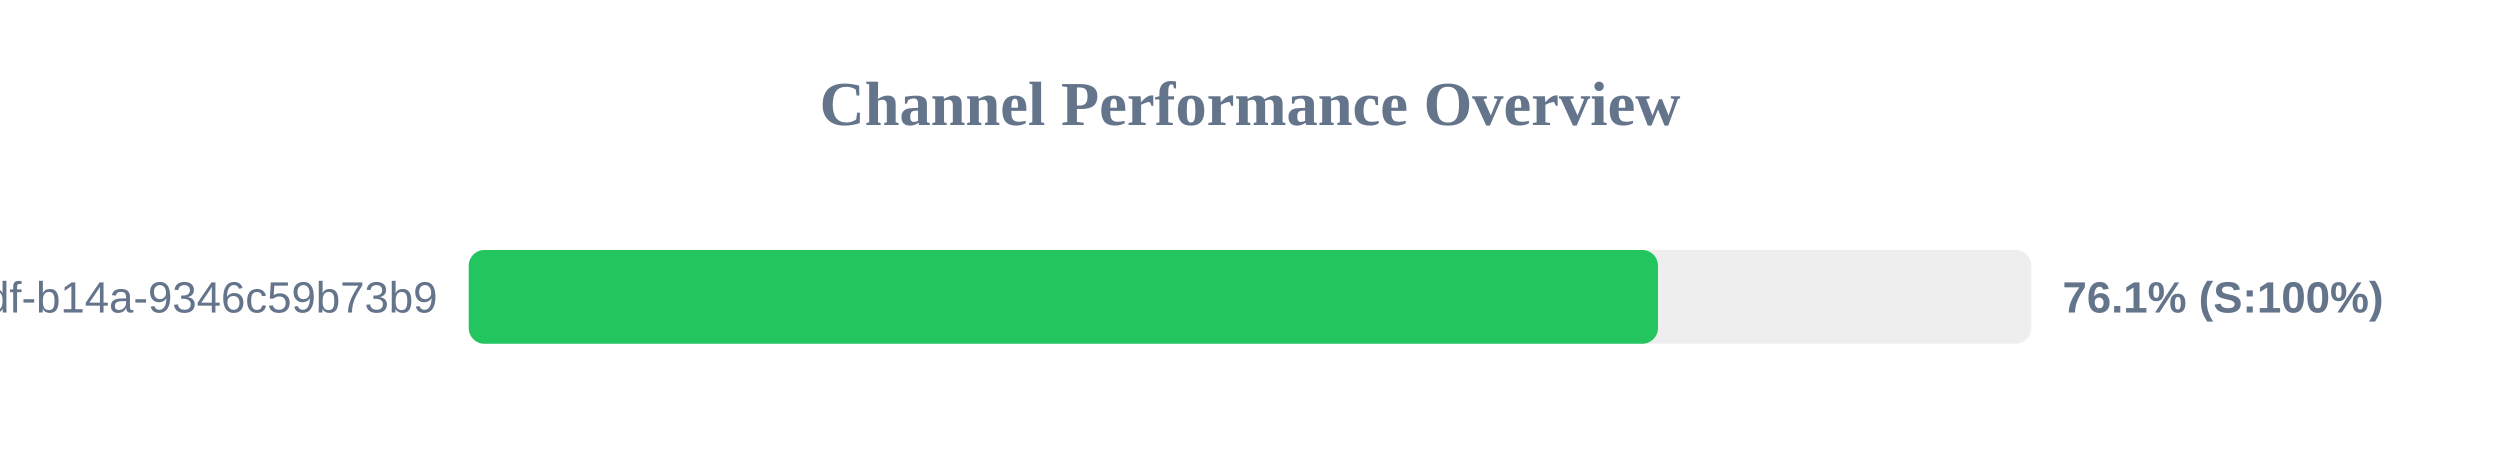
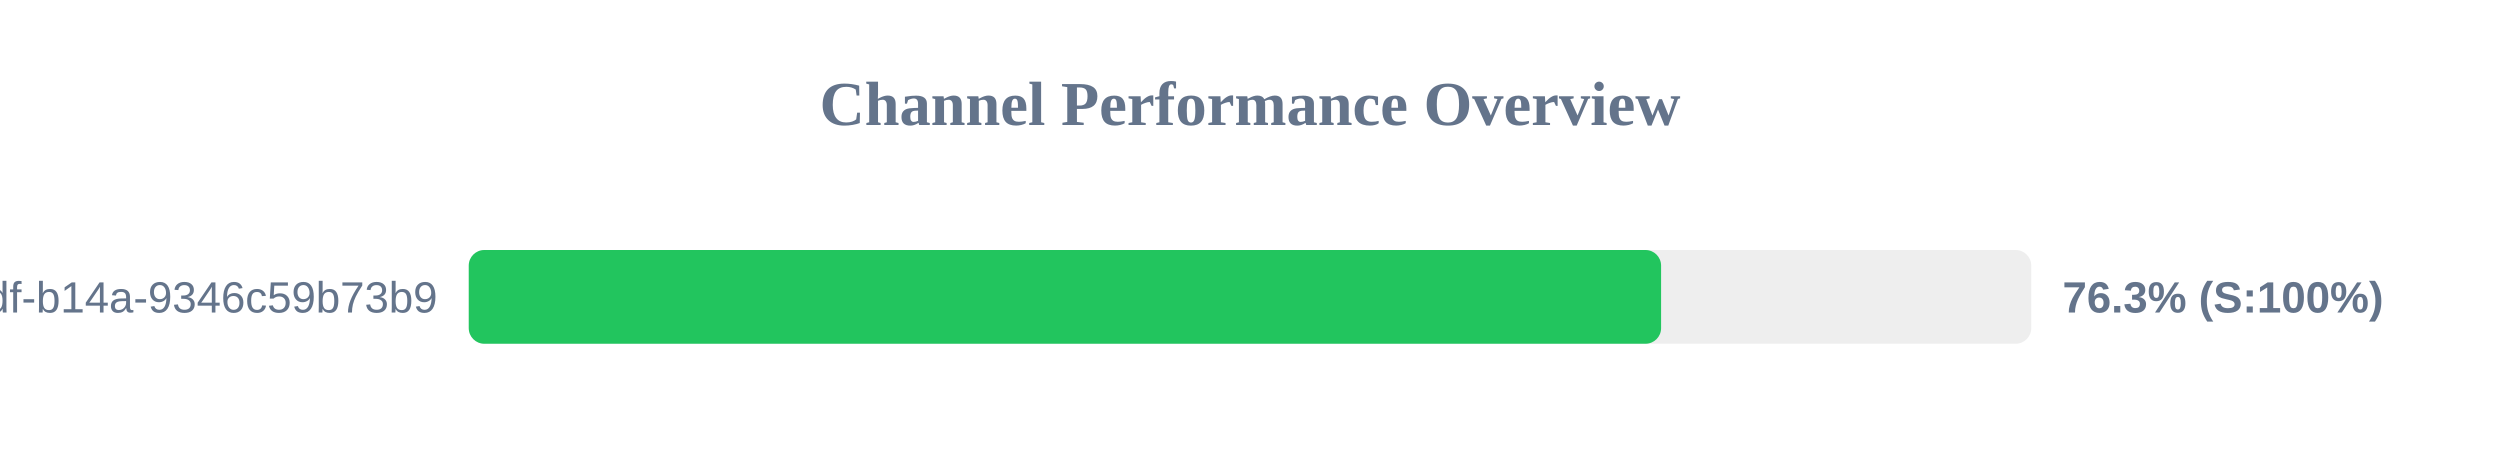
<svg xmlns="http://www.w3.org/2000/svg" width="800" height="150" version="1.1">
  <style>
        .row { font: 14px Arial; fill: #64748b; }
        .score { font: bold 14px Arial; fill: #64748b; }
    </style>
  <text x="400" y="40" text-anchor="middle" font-size="20px" font-weight="bold" fill="#64748b">Channel Performance Overview</text>
  <rect x="150" y="80" width="500" height="30" fill="#eee" rx="5" />
-   <rect x="150" y="80" width="380.55" height="30" fill="#22c55e" rx="5" />
+   <rect x="150" y="80" width="381.55" height="30" fill="#22c55e" rx="5" />
  <text x="140" y="100" text-anchor="end" class="row">?uuid=55ca7a9e-cf90-49df-b14a-9346c59b73b9</text>
-   <text x="660" y="100" text-anchor="start" class="score">76.1% (S:100%)</text>
+   <text x="660" y="100" text-anchor="start" class="score">76.3% (S:100%)</text>
</svg>
